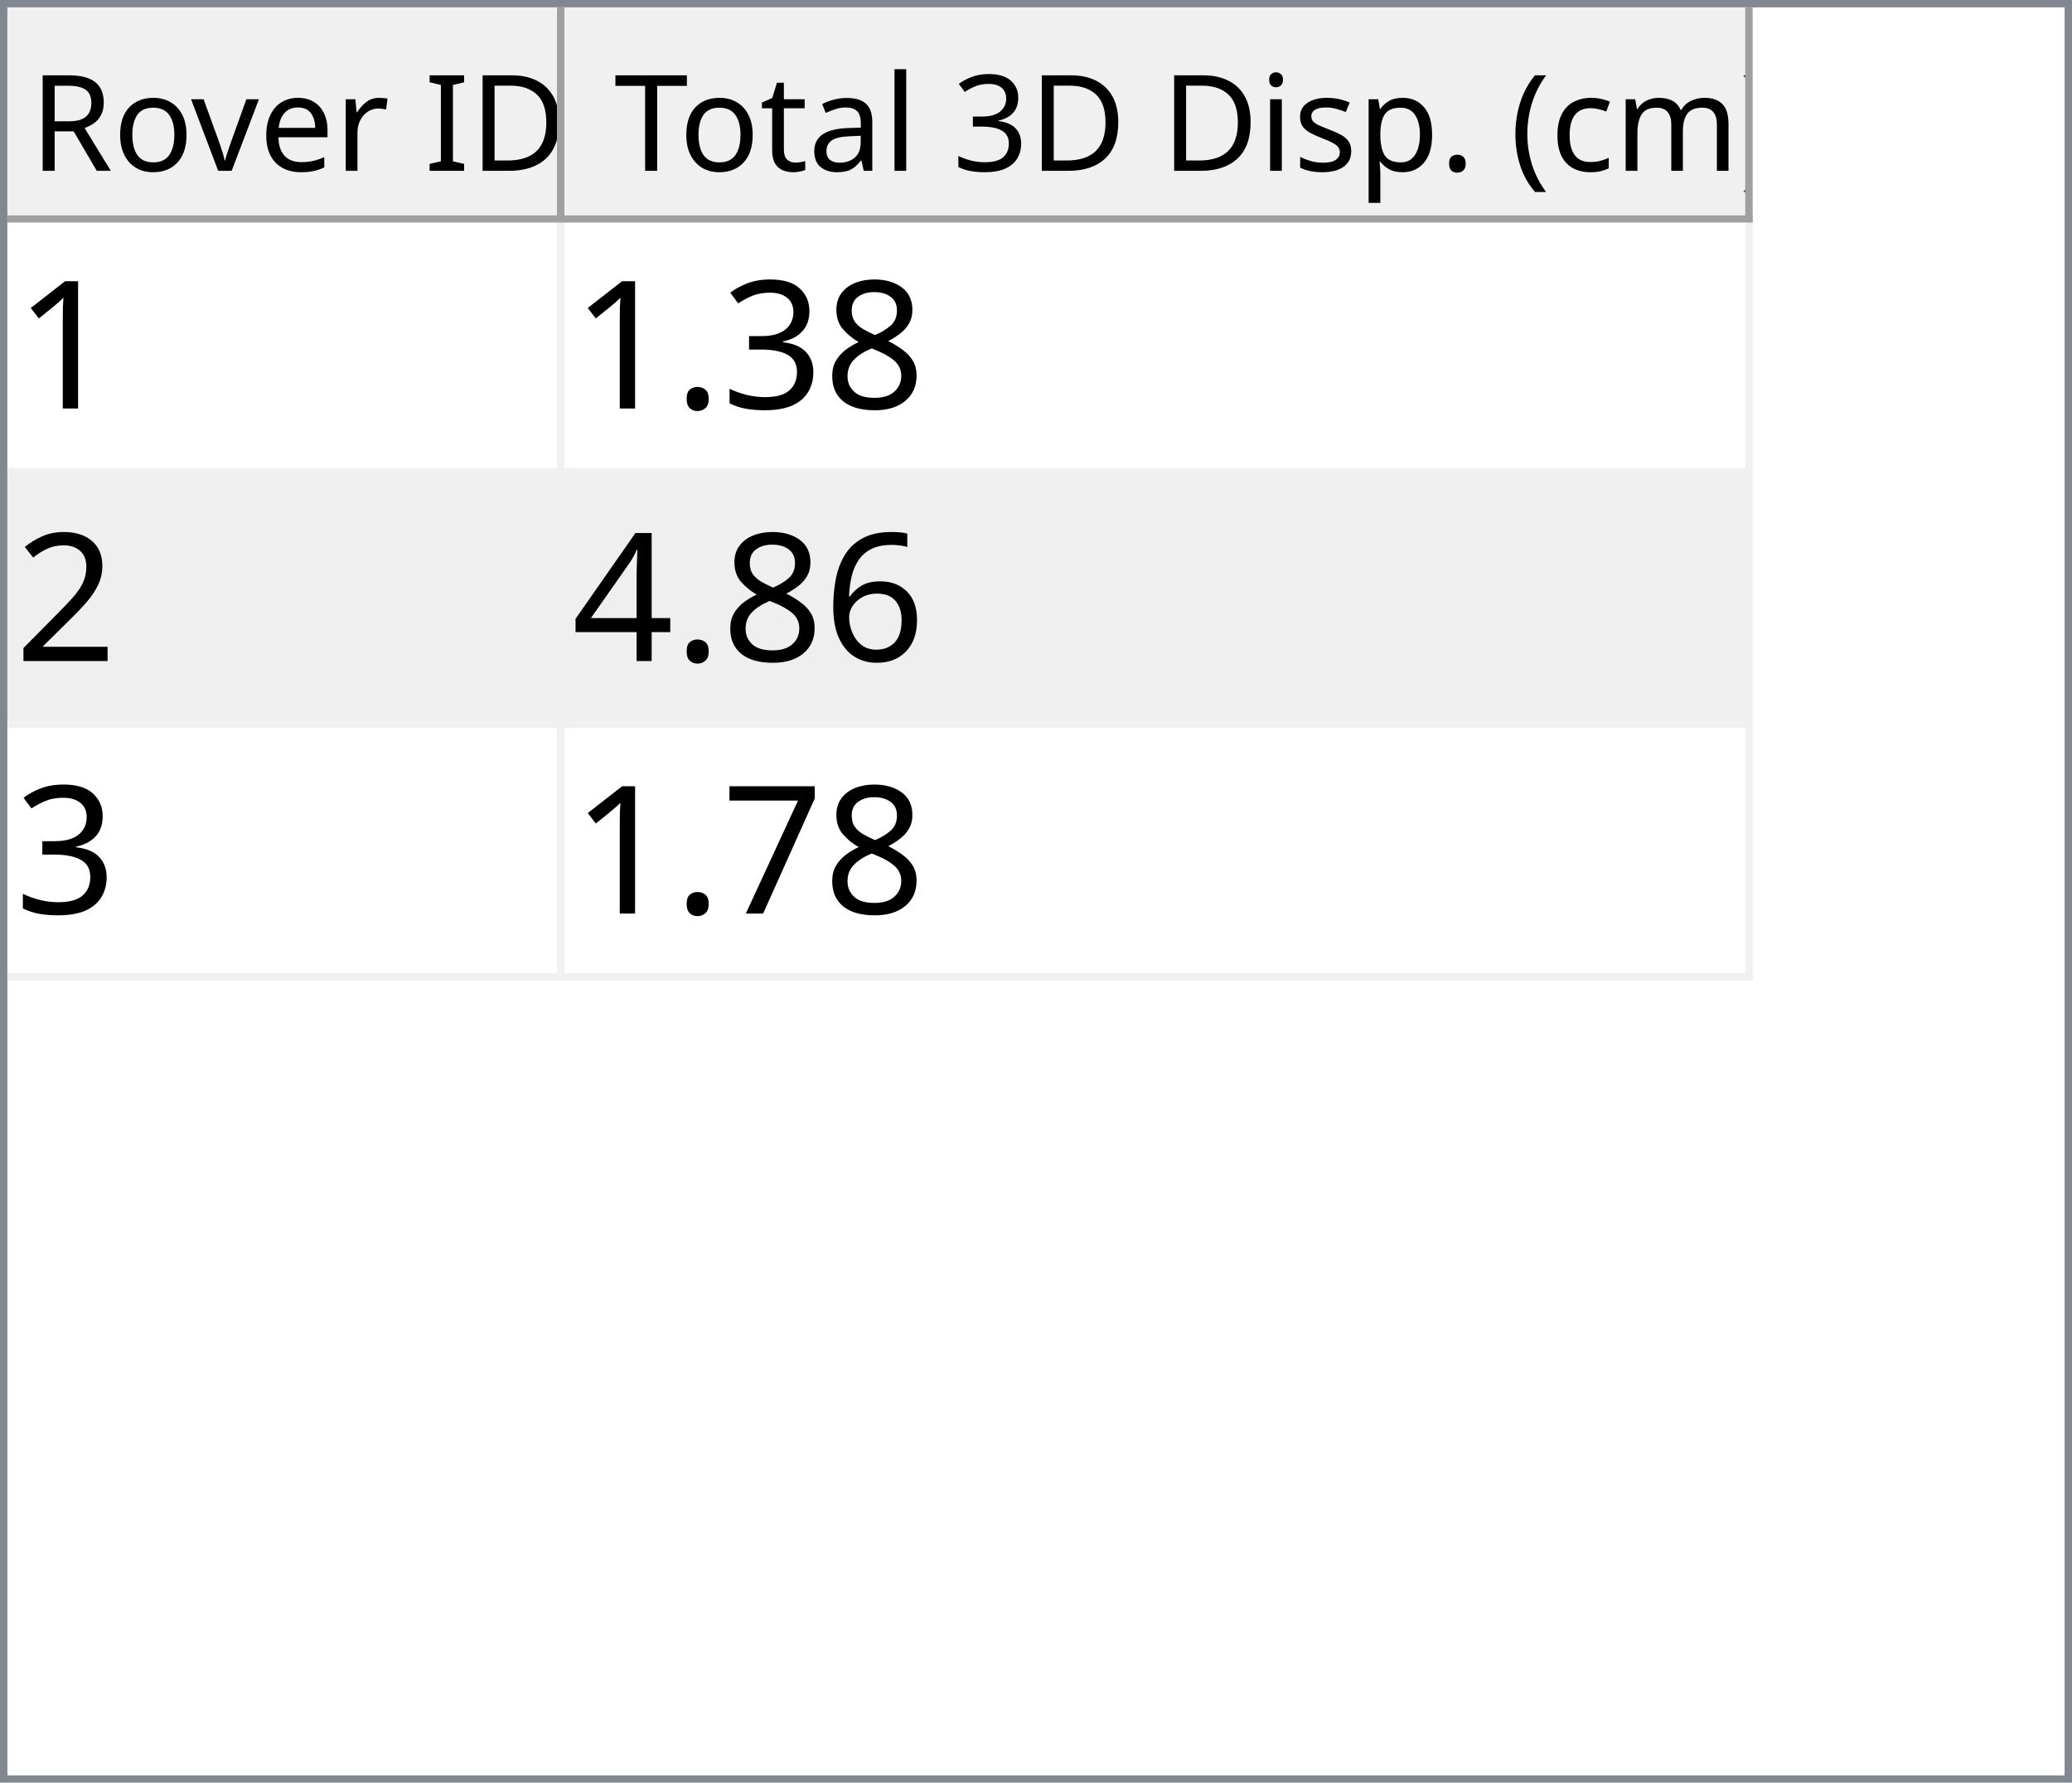
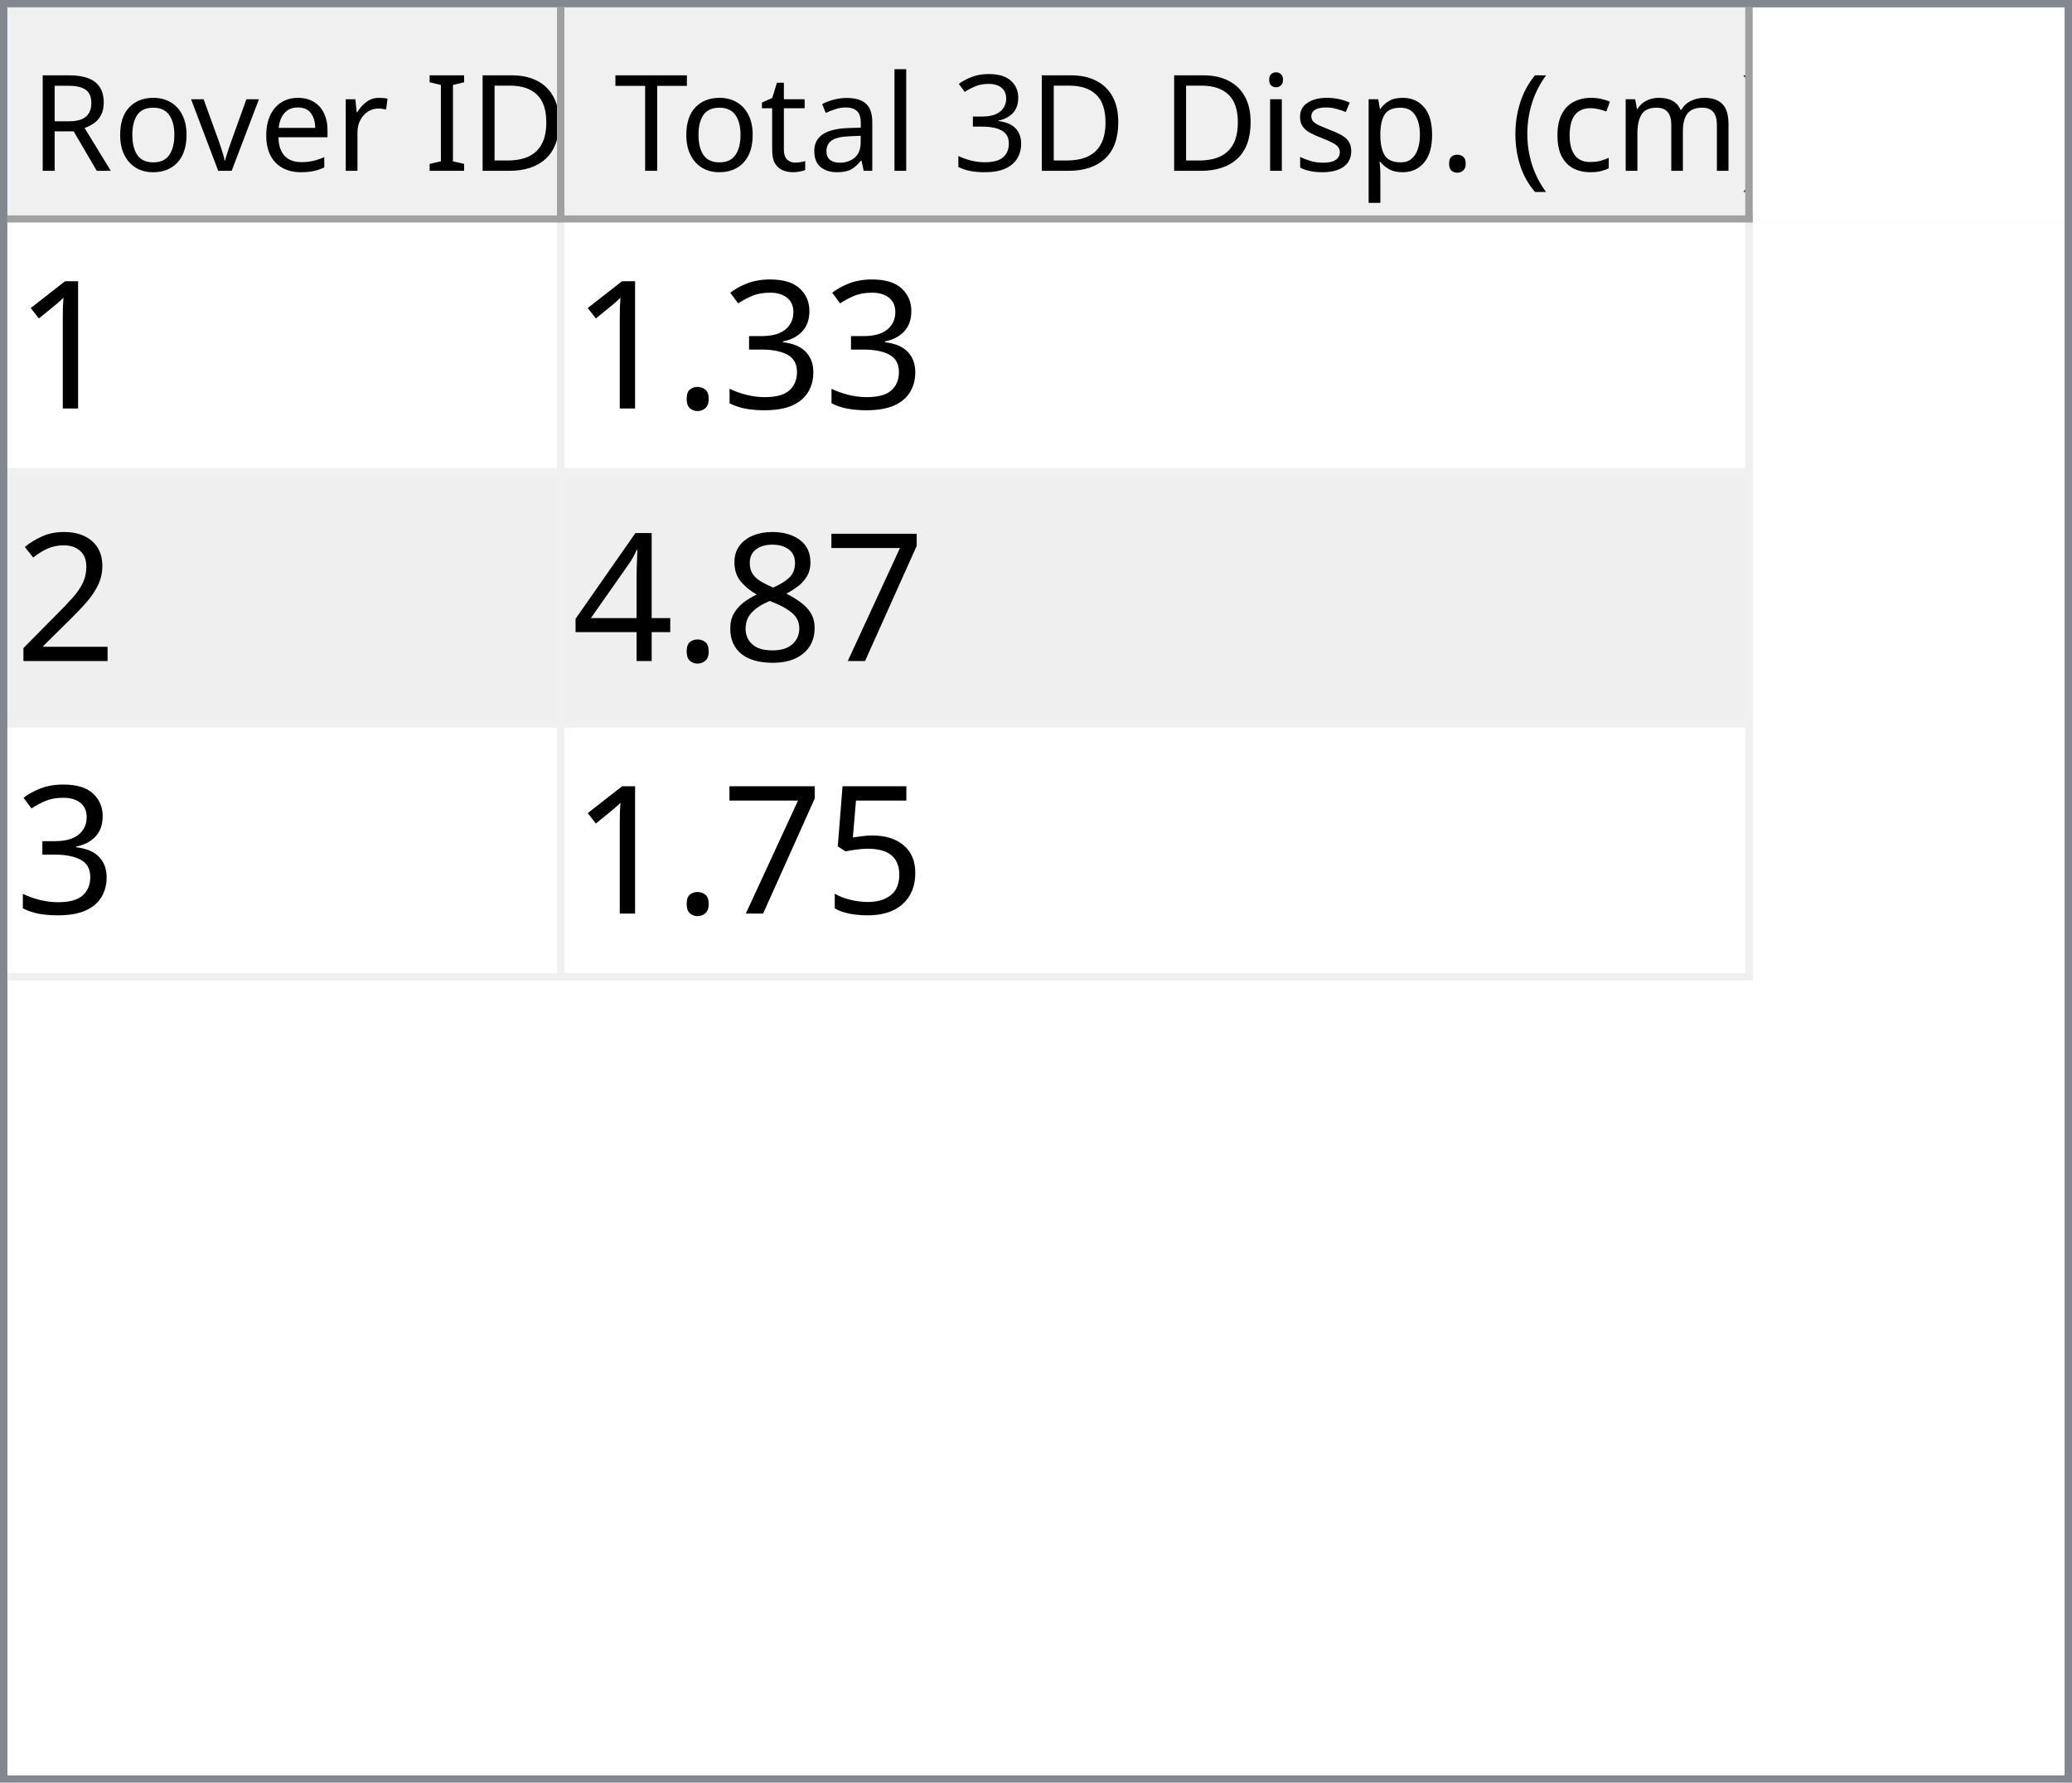
<svg xmlns="http://www.w3.org/2000/svg" style="fill-opacity:1; color-rendering:auto; color-interpolation:auto; text-rendering:auto; stroke:black; stroke-linecap:square; stroke-miterlimit:10; shape-rendering:auto; stroke-opacity:1; fill:black; stroke-dasharray:none; font-weight:normal; stroke-width:1; font-family:'Dialog'; font-style:normal; stroke-linejoin:miter; font-size:12px; stroke-dashoffset:0; image-rendering:auto;" width="279" height="240">
  <defs id="genericDefs" />
  <g>
    <defs id="defs1">
      <clipPath clipPathUnits="userSpaceOnUse" id="clipPath1">
        <path d="M0 0 L279 0 L279 240 L0 240 L0 0 Z" />
      </clipPath>
      <clipPath clipPathUnits="userSpaceOnUse" id="clipPath2">
        <path d="M0 0 L0 240 L279 240 L279 0 Z" />
      </clipPath>
      <clipPath clipPathUnits="userSpaceOnUse" id="clipPath3">
        <path d="M0 0 L0 29 L277 29 L277 0 Z" />
      </clipPath>
      <clipPath clipPathUnits="userSpaceOnUse" id="clipPath4">
        <path d="M0 0 L0 29 L75 29 L75 0 Z" />
      </clipPath>
      <clipPath clipPathUnits="userSpaceOnUse" id="clipPath5">
        <path d="M1 1 L1 28 L74 28 L74 1 Z" />
      </clipPath>
      <clipPath clipPathUnits="userSpaceOnUse" id="clipPath6">
        <path d="M0 0 L0 27 L73 27 L73 0 Z" />
      </clipPath>
      <clipPath clipPathUnits="userSpaceOnUse" id="clipPath7">
        <path d="M-0.5 -0.5 L-0.5 28.5 L74.5 28.5 L74.5 -0.5 Z" />
      </clipPath>
      <clipPath clipPathUnits="userSpaceOnUse" id="clipPath8">
        <path d="M0 0 L0 29 L160 29 L160 0 Z" />
      </clipPath>
      <clipPath clipPathUnits="userSpaceOnUse" id="clipPath9">
        <path d="M1 1 L1 28 L159 28 L159 1 Z" />
      </clipPath>
      <clipPath clipPathUnits="userSpaceOnUse" id="clipPath10">
        <path d="M0 0 L0 27 L158 27 L158 0 Z" />
      </clipPath>
      <clipPath clipPathUnits="userSpaceOnUse" id="clipPath11">
        <path d="M-0.5 -0.5 L-0.5 28.5 L159.5 28.5 L159.5 -0.5 Z" />
      </clipPath>
      <clipPath clipPathUnits="userSpaceOnUse" id="clipPath12">
        <path d="M0 0 L0 209 L277 209 L277 0 Z" />
      </clipPath>
      <clipPath clipPathUnits="userSpaceOnUse" id="clipPath13">
        <path d="M0 0 L0 102 L235 102 L235 0 Z" />
      </clipPath>
      <clipPath clipPathUnits="userSpaceOnUse" id="clipPath14">
        <path d="M-0.5 -0.5 L-0.5 101.5 L234.5 101.5 L234.5 -0.5 Z" />
      </clipPath>
      <clipPath clipPathUnits="userSpaceOnUse" id="clipPath15">
        <path d="M0 0 L0 33 L74 33 L74 0 Z" />
      </clipPath>
      <clipPath clipPathUnits="userSpaceOnUse" id="clipPath16">
        <path d="M0 0 L0 33 L159 33 L159 0 Z" />
      </clipPath>
      <font horiz-adv-x="64.551" id="font1">
        <font-face ascent="107.91" descent="25.098" units-per-em="100" style="font-style:normal; font-family:Segoe UI; font-weight:normal;" />
        <missing-glyph horiz-adv-x="64.551" d="M8.109 0 L8.109 68.266 L56.453 68.266 L56.453 0 L8.109 0 ZM15.328 7.234 L49.219 7.234 L49.219 61.031 L15.328 61.031 L15.328 7.234 Z" />
        <glyph unicode="D" horiz-adv-x="70.117" d="M9.188 0 L9.188 70.016 L28.516 70.016 Q65.531 70.016 65.531 35.891 Q65.531 19.672 55.25 9.836 Q44.969 0 27.734 0 L9.188 0 ZM17.391 62.594 L17.391 7.422 L27.828 7.422 Q41.609 7.422 49.273 14.797 Q56.938 22.172 56.938 35.688 Q56.938 62.594 28.328 62.594 L17.391 62.594 Z" />
        <glyph unicode="I" horiz-adv-x="26.611" d="M17.391 0 L9.188 0 L9.188 70.016 L17.391 70.016 L17.391 0 Z" />
        <glyph unicode=" " horiz-adv-x="27.393" d="" />
        <glyph unicode="r" horiz-adv-x="34.766" d="M34.188 41.891 Q32.078 43.5 28.125 43.5 Q23 43.5 19.555 38.672 Q16.109 33.844 16.109 25.484 L16.109 0 L8.109 0 L8.109 50 L16.109 50 L16.109 39.703 L16.312 39.703 Q18.016 44.969 21.531 47.922 Q25.047 50.875 29.391 50.875 Q32.516 50.875 34.188 50.203 L34.188 41.891 Z" />
        <glyph unicode="e" horiz-adv-x="52.295" d="M48.297 23 L12.984 23 Q13.188 14.656 17.484 10.109 Q21.781 5.562 29.297 5.562 Q37.75 5.562 44.828 11.141 L44.828 3.609 Q38.234 -1.172 27.391 -1.172 Q16.797 -1.172 10.742 5.641 Q4.688 12.453 4.688 24.812 Q4.688 36.469 11.305 43.82 Q17.922 51.172 27.734 51.172 Q37.547 51.172 42.922 44.828 Q48.297 38.484 48.297 27.203 L48.297 23 ZM40.094 29.781 Q40.047 36.719 36.75 40.578 Q33.453 44.438 27.594 44.438 Q21.922 44.438 17.969 40.383 Q14.016 36.328 13.094 29.781 L40.094 29.781 Z" />
        <glyph unicode="v" horiz-adv-x="47.9" d="M47.406 50 L27.484 0 L19.625 0 L0.688 50 L9.469 50 L22.172 13.672 Q23.578 9.672 23.922 6.688 L24.125 6.688 Q24.609 10.453 25.688 13.484 L38.969 50 L47.406 50 Z" />
        <glyph unicode="o" horiz-adv-x="58.594" d="M29 -1.172 Q17.922 -1.172 11.305 5.836 Q4.688 12.844 4.688 24.422 Q4.688 37.016 11.57 44.094 Q18.453 51.172 30.172 51.172 Q41.359 51.172 47.633 44.289 Q53.906 37.406 53.906 25.203 Q53.906 13.234 47.141 6.031 Q40.375 -1.172 29 -1.172 ZM29.594 44.438 Q21.875 44.438 17.383 39.188 Q12.891 33.938 12.891 24.703 Q12.891 15.828 17.43 10.695 Q21.969 5.562 29.594 5.562 Q37.359 5.562 41.531 10.594 Q45.703 15.625 45.703 24.906 Q45.703 34.281 41.531 39.359 Q37.359 44.438 29.594 44.438 Z" />
        <glyph unicode="R" horiz-adv-x="59.814" d="M59.375 0 L49.609 0 L37.891 19.625 Q36.281 22.359 34.766 24.289 Q33.25 26.219 31.664 27.438 Q30.078 28.656 28.25 29.219 Q26.422 29.781 24.125 29.781 L17.391 29.781 L17.391 0 L9.188 0 L9.188 70.016 L30.078 70.016 Q34.672 70.016 38.555 68.867 Q42.438 67.719 45.289 65.375 Q48.141 63.031 49.758 59.547 Q51.375 56.062 51.375 51.375 Q51.375 47.703 50.273 44.656 Q49.172 41.609 47.148 39.211 Q45.125 36.812 42.266 35.133 Q39.406 33.453 35.844 32.516 L35.844 32.328 Q37.594 31.547 38.891 30.547 Q40.188 29.547 41.359 28.18 Q42.531 26.812 43.68 25.078 Q44.828 23.344 46.234 21.047 L59.375 0 ZM17.391 62.594 L17.391 37.203 L28.516 37.203 Q31.594 37.203 34.203 38.133 Q36.812 39.062 38.719 40.797 Q40.625 42.531 41.703 45.047 Q42.781 47.562 42.781 50.688 Q42.781 56.297 39.141 59.445 Q35.5 62.594 28.609 62.594 L17.391 62.594 Z" />
        <glyph unicode=")" horiz-adv-x="30.176" d="M8.297 -15.922 L1.172 -15.922 Q16.406 2.344 16.406 26.812 Q16.406 51.469 1.078 70.016 L8.297 70.016 Q23.531 52.156 23.531 26.703 Q23.531 1.375 8.297 -15.922 Z" />
        <glyph unicode="m" horiz-adv-x="86.133" d="M79.109 0 L71.094 0 L71.094 28.719 Q71.094 37.016 68.531 40.727 Q65.969 44.438 59.906 44.438 Q54.781 44.438 51.195 39.75 Q47.609 35.062 47.609 28.516 L47.609 0 L39.594 0 L39.594 29.688 Q39.594 44.438 28.219 44.438 Q22.953 44.438 19.531 40.016 Q16.109 35.594 16.109 28.516 L16.109 0 L8.109 0 L8.109 50 L16.109 50 L16.109 42.094 L16.312 42.094 Q21.625 51.172 31.844 51.172 Q36.969 51.172 40.773 48.312 Q44.578 45.453 46 40.828 Q51.562 51.172 62.594 51.172 Q79.109 51.172 79.109 30.812 L79.109 0 Z" />
        <glyph unicode="c" horiz-adv-x="46.191" d="M42.188 2.297 Q36.422 -1.172 28.516 -1.172 Q17.828 -1.172 11.258 5.789 Q4.688 12.75 4.688 23.828 Q4.688 36.188 11.766 43.68 Q18.844 51.172 30.672 51.172 Q37.25 51.172 42.281 48.734 L42.281 40.531 Q36.719 44.438 30.375 44.438 Q22.703 44.438 17.797 38.945 Q12.891 33.453 12.891 24.516 Q12.891 15.719 17.508 10.641 Q22.125 5.562 29.891 5.562 Q36.422 5.562 42.188 9.906 L42.188 2.297 Z" />
        <glyph unicode="(" horiz-adv-x="30.176" d="M29.109 -15.922 L21.969 -15.922 Q6.844 1.375 6.844 26.703 Q6.844 52.156 21.969 70.016 L29.203 70.016 Q13.875 51.469 13.875 26.812 Q13.875 2.344 29.109 -15.922 Z" />
        <glyph unicode="." horiz-adv-x="21.68" d="M10.891 -1.078 Q8.641 -1.078 7.055 0.539 Q5.469 2.156 5.469 4.391 Q5.469 6.641 7.055 8.273 Q8.641 9.906 10.891 9.906 Q13.188 9.906 14.797 8.273 Q16.406 6.641 16.406 4.391 Q16.406 2.156 14.797 0.539 Q13.188 -1.078 10.891 -1.078 Z" />
        <glyph unicode="p" horiz-adv-x="58.789" d="M16.312 7.234 L16.109 7.234 L16.109 -23 L8.109 -23 L8.109 50 L16.109 50 L16.109 41.219 L16.312 41.219 Q22.219 51.172 33.594 51.172 Q43.266 51.172 48.688 44.461 Q54.109 37.75 54.109 26.469 Q54.109 13.922 48 6.375 Q41.891 -1.172 31.297 -1.172 Q21.578 -1.172 16.312 7.234 ZM16.109 27.391 L16.109 20.406 Q16.109 14.203 20.141 9.883 Q24.172 5.562 30.375 5.562 Q37.641 5.562 41.773 11.133 Q45.906 16.703 45.906 26.609 Q45.906 34.969 42.047 39.703 Q38.188 44.438 31.594 44.438 Q24.609 44.438 20.359 39.578 Q16.109 34.719 16.109 27.391 Z" />
        <glyph unicode="s" horiz-adv-x="42.432" d="M5.078 1.812 L5.078 10.406 Q11.625 5.562 19.484 5.562 Q30.031 5.562 30.031 12.594 Q30.031 14.594 29.125 15.992 Q28.219 17.391 26.68 18.461 Q25.141 19.531 23.07 20.383 Q21 21.234 18.609 22.172 Q15.281 23.484 12.766 24.828 Q10.25 26.172 8.57 27.859 Q6.891 29.547 6.031 31.695 Q5.172 33.844 5.172 36.719 Q5.172 40.234 6.789 42.945 Q8.406 45.656 11.086 47.484 Q13.766 49.312 17.211 50.242 Q20.656 51.172 24.312 51.172 Q30.812 51.172 35.938 48.922 L35.938 40.828 Q30.422 44.438 23.25 44.438 Q21 44.438 19.195 43.922 Q17.391 43.406 16.094 42.477 Q14.797 41.547 14.086 40.258 Q13.375 38.969 13.375 37.406 Q13.375 35.453 14.086 34.133 Q14.797 32.812 16.164 31.789 Q17.531 30.766 19.484 29.938 Q21.438 29.109 23.922 28.125 Q27.25 26.859 29.883 25.516 Q32.516 24.172 34.375 22.484 Q36.234 20.797 37.234 18.602 Q38.234 16.406 38.234 13.375 Q38.234 9.672 36.602 6.938 Q34.969 4.203 32.234 2.398 Q29.5 0.594 25.93 -0.289 Q22.359 -1.172 18.453 -1.172 Q10.75 -1.172 5.078 1.812 Z" />
        <glyph unicode="i" horiz-adv-x="24.219" d="M12.203 62.703 Q10.062 62.703 8.547 64.164 Q7.031 65.625 7.031 67.875 Q7.031 70.125 8.547 71.609 Q10.062 73.094 12.203 73.094 Q14.406 73.094 15.945 71.609 Q17.484 70.125 17.484 67.875 Q17.484 65.719 15.945 64.211 Q14.406 62.703 12.203 62.703 ZM16.109 0 L8.109 0 L8.109 50 L16.109 50 L16.109 0 Z" />
        <glyph unicode="3" horiz-adv-x="53.906" d="M46.531 19.828 Q46.531 15.094 44.75 11.211 Q42.969 7.328 39.719 4.57 Q36.469 1.812 31.93 0.297 Q27.391 -1.219 21.922 -1.219 Q11.922 -1.219 6 2.594 L6 11.188 Q13.094 5.609 22.219 5.609 Q25.875 5.609 28.828 6.539 Q31.781 7.469 33.906 9.227 Q36.031 10.984 37.18 13.477 Q38.328 15.969 38.328 19.094 Q38.328 32.812 18.797 32.812 L12.984 32.812 L12.984 39.594 L18.5 39.594 Q35.797 39.594 35.797 52.484 Q35.797 64.406 22.609 64.406 Q15.188 64.406 8.688 59.422 L8.688 67.188 Q15.375 71.188 24.609 71.188 Q29 71.188 32.57 69.969 Q36.141 68.75 38.68 66.555 Q41.219 64.359 42.609 61.281 Q44 58.203 44 54.5 Q44 40.672 30.031 36.719 L30.031 36.531 Q33.594 36.141 36.625 34.797 Q39.656 33.453 41.852 31.305 Q44.047 29.156 45.289 26.25 Q46.531 23.344 46.531 19.828 Z" />
        <glyph unicode="l" horiz-adv-x="24.219" d="M16.109 0 L8.109 0 L8.109 74.031 L16.109 74.031 L16.109 0 Z" />
        <glyph unicode="a" horiz-adv-x="50.879" d="M43.891 0 L35.891 0 L35.891 7.812 L35.688 7.812 Q30.469 -1.172 20.312 -1.172 Q12.844 -1.172 8.617 2.781 Q4.391 6.734 4.391 13.281 Q4.391 27.297 20.906 29.594 L35.891 31.688 Q35.891 44.438 25.594 44.438 Q16.547 44.438 9.281 38.281 L9.281 46.484 Q16.656 51.172 26.266 51.172 Q43.891 51.172 43.891 32.516 L43.891 0 ZM35.891 25.297 L23.828 23.641 Q18.266 22.859 15.43 20.875 Q12.594 18.891 12.594 13.875 Q12.594 10.203 15.211 7.883 Q17.828 5.562 22.172 5.562 Q28.125 5.562 32.008 9.742 Q35.891 13.922 35.891 20.312 L35.891 25.297 Z" />
        <glyph unicode="t" horiz-adv-x="33.887" d="M31.297 0.484 Q28.469 -1.078 23.828 -1.078 Q10.688 -1.078 10.688 13.578 L10.688 43.172 L2.094 43.172 L2.094 50 L10.688 50 L10.688 62.203 L18.703 64.797 L18.703 50 L31.297 50 L31.297 43.172 L18.703 43.172 L18.703 14.984 Q18.703 9.969 20.414 7.82 Q22.125 5.672 26.078 5.672 Q29.109 5.672 31.297 7.328 L31.297 0.484 Z" />
        <glyph unicode="T" horiz-adv-x="52.393" d="M50.594 62.594 L30.375 62.594 L30.375 0 L22.172 0 L22.172 62.594 L2 62.594 L2 70.016 L50.594 70.016 L50.594 62.594 Z" />
      </font>
      <font horiz-adv-x="75.0" id="font2">
        <font-face ascent="100.537" descent="21.973" units-per-em="100" style="font-style:normal; font-family:sans-serif; font-weight:normal;" />
        <missing-glyph horiz-adv-x="75.0" d="M12.5 0 L12.5 62.5 L62.5 62.5 L62.5 0 L12.5 0 ZM14.062 1.562 L60.938 1.562 L60.938 60.938 L14.062 60.938 L14.062 1.562 Z" />
        <glyph unicode="1" horiz-adv-x="55.615" d="M37.25 0 L28.469 0 L28.469 56 Q25.297 52.984 20.141 49.953 Q14.984 46.922 10.891 45.406 L10.891 53.906 Q18.266 57.375 23.781 62.305 Q29.297 67.234 31.594 71.875 L37.25 71.875 L37.25 0 Z" />
-         <glyph unicode="8" horiz-adv-x="55.615" d="M17.672 38.812 Q12.203 40.828 9.57 44.539 Q6.938 48.25 6.938 53.422 Q6.938 61.234 12.555 66.555 Q18.172 71.875 27.484 71.875 Q36.859 71.875 42.578 66.43 Q48.297 60.984 48.297 53.172 Q48.297 48.188 45.68 44.508 Q43.062 40.828 37.75 38.812 Q44.344 36.672 47.781 31.883 Q51.219 27.094 51.219 20.453 Q51.219 11.281 44.727 5.031 Q38.234 -1.219 27.641 -1.219 Q17.047 -1.219 10.547 5.055 Q4.047 11.328 4.047 20.703 Q4.047 27.688 7.594 32.398 Q11.141 37.109 17.672 38.812 ZM15.922 53.719 Q15.922 48.641 19.195 45.414 Q22.469 42.188 27.688 42.188 Q32.766 42.188 36.016 45.383 Q39.266 48.578 39.266 53.219 Q39.266 58.062 35.914 61.359 Q32.562 64.656 27.594 64.656 Q22.562 64.656 19.242 61.43 Q15.922 58.203 15.922 53.719 ZM13.094 20.656 Q13.094 16.891 14.875 13.375 Q16.656 9.859 20.172 7.93 Q23.688 6 27.734 6 Q34.031 6 38.133 10.055 Q42.234 14.109 42.234 20.359 Q42.234 26.703 38.016 30.859 Q33.797 35.016 27.438 35.016 Q21.234 35.016 17.164 30.914 Q13.094 26.812 13.094 20.656 Z" />
        <glyph unicode="3" horiz-adv-x="55.615" d="M4.203 18.891 L12.984 20.062 Q14.5 12.594 18.141 9.297 Q21.781 6 27 6 Q33.203 6 37.477 10.297 Q41.75 14.594 41.75 20.953 Q41.75 27 37.797 30.93 Q33.844 34.859 27.734 34.859 Q25.25 34.859 21.531 33.891 L22.516 41.609 Q23.391 41.5 23.922 41.5 Q29.547 41.5 34.039 44.43 Q38.531 47.359 38.531 53.469 Q38.531 58.297 35.258 61.477 Q31.984 64.656 26.812 64.656 Q21.688 64.656 18.266 61.43 Q14.844 58.203 13.875 51.766 L5.078 53.328 Q6.688 62.156 12.398 67.016 Q18.109 71.875 26.609 71.875 Q32.469 71.875 37.398 69.359 Q42.328 66.844 44.945 62.5 Q47.562 58.156 47.562 53.266 Q47.562 48.641 45.07 44.828 Q42.578 41.016 37.703 38.766 Q44.047 37.312 47.562 32.695 Q51.078 28.078 51.078 21.141 Q51.078 11.766 44.242 5.25 Q37.406 -1.266 26.953 -1.266 Q17.531 -1.266 11.305 4.352 Q5.078 9.969 4.203 18.891 Z" />
        <glyph unicode="." horiz-adv-x="27.783" d="M9.078 0 L9.078 10.016 L19.094 10.016 L19.094 0 L9.078 0 Z" />
        <glyph unicode="2" horiz-adv-x="55.615" d="M50.344 8.453 L50.344 0 L3.031 0 Q2.938 3.172 4.047 6.109 Q5.859 10.938 9.836 15.625 Q13.812 20.312 21.344 26.469 Q33.016 36.031 37.117 41.625 Q41.219 47.219 41.219 52.203 Q41.219 57.422 37.477 61.008 Q33.734 64.594 27.734 64.594 Q21.391 64.594 17.578 60.789 Q13.766 56.984 13.719 50.25 L4.688 51.172 Q5.609 61.281 11.664 66.578 Q17.719 71.875 27.938 71.875 Q38.234 71.875 44.242 66.164 Q50.25 60.453 50.25 52 Q50.25 47.703 48.492 43.555 Q46.734 39.406 42.656 34.812 Q38.578 30.219 29.109 22.219 Q21.188 15.578 18.945 13.211 Q16.703 10.844 15.234 8.453 L50.344 8.453 Z" />
-         <glyph unicode="6" horiz-adv-x="55.615" d="M49.75 54.047 L41.016 53.375 Q39.844 58.547 37.703 60.891 Q34.125 64.656 28.906 64.656 Q24.703 64.656 21.531 62.312 Q17.391 59.281 14.992 53.469 Q12.594 47.656 12.5 36.922 Q15.672 41.75 20.266 44.094 Q24.859 46.438 29.891 46.438 Q38.672 46.438 44.852 39.969 Q51.031 33.5 51.031 23.25 Q51.031 16.5 48.125 10.719 Q45.219 4.938 40.141 1.859 Q35.062 -1.219 28.609 -1.219 Q17.625 -1.219 10.695 6.859 Q3.766 14.938 3.766 33.5 Q3.766 54.25 11.422 63.672 Q18.109 71.875 29.438 71.875 Q37.891 71.875 43.289 67.141 Q48.688 62.406 49.75 54.047 ZM13.875 23.188 Q13.875 18.656 15.797 14.508 Q17.719 10.359 21.188 8.18 Q24.656 6 28.469 6 Q34.031 6 38.039 10.492 Q42.047 14.984 42.047 22.703 Q42.047 30.125 38.086 34.398 Q34.125 38.672 28.125 38.672 Q22.172 38.672 18.023 34.398 Q13.875 30.125 13.875 23.188 Z" />
+         <glyph unicode="7" horiz-adv-x="55.615" d="M4.734 62.203 L4.734 70.656 L51.078 70.656 L51.078 63.812 Q44.234 56.547 37.523 44.484 Q30.812 32.422 27.156 19.672 Q24.516 10.688 23.781 0 L14.75 0 Q14.891 8.453 18.062 20.414 Q21.234 32.375 27.172 43.484 Q33.109 54.594 39.797 62.203 L4.734 62.203 Z" />
+         <glyph unicode="8" horiz-adv-x="55.615" d="M17.672 38.812 Q12.203 40.828 9.57 44.539 Q6.938 48.25 6.938 53.422 Q6.938 61.234 12.555 66.555 Q18.172 71.875 27.484 71.875 Q36.859 71.875 42.578 66.43 Q48.297 60.984 48.297 53.172 Q48.297 48.188 45.68 44.508 Q43.062 40.828 37.75 38.812 Q44.344 36.672 47.781 31.883 Q51.219 27.094 51.219 20.453 Q51.219 11.281 44.727 5.031 Q38.234 -1.219 27.641 -1.219 Q17.047 -1.219 10.547 5.055 Q4.047 11.328 4.047 20.703 Q4.047 27.688 7.594 32.398 Q11.141 37.109 17.672 38.812 ZM15.922 53.719 Q15.922 48.641 19.195 45.414 Q22.469 42.188 27.688 42.188 Q32.766 42.188 36.016 45.383 Q39.266 48.578 39.266 53.219 Q39.266 58.062 35.914 61.359 Q32.562 64.656 27.594 64.656 Q22.562 64.656 19.242 61.43 Q15.922 58.203 15.922 53.719 ZM13.094 20.656 Q13.094 16.891 14.875 13.375 Q16.656 9.859 20.172 7.93 Q23.688 6 27.734 6 Q34.031 6 38.133 10.055 Q42.234 14.109 42.234 20.359 Q42.234 26.703 38.016 30.859 Q33.797 35.016 27.438 35.016 Q21.234 35.016 17.164 30.914 Q13.094 26.812 13.094 20.656 Z" />
        <glyph unicode="4" horiz-adv-x="55.615" d="M32.328 0 L32.328 17.141 L1.266 17.141 L1.266 25.203 L33.938 71.578 L41.109 71.578 L41.109 25.203 L50.781 25.203 L50.781 17.141 L41.109 17.141 L41.109 0 L32.328 0 ZM32.328 25.203 L32.328 57.469 L9.906 25.203 L32.328 25.203 Z" />
-         <glyph unicode="7" horiz-adv-x="55.615" d="M4.734 62.203 L4.734 70.656 L51.078 70.656 L51.078 63.812 Q44.234 56.547 37.523 44.484 Q30.812 32.422 27.156 19.672 Q24.516 10.688 23.781 0 L14.75 0 Q14.891 8.453 18.062 20.414 Q21.234 32.375 27.172 43.484 Q33.109 54.594 39.797 62.203 L4.734 62.203 Z" />
+         <glyph unicode="5" horiz-adv-x="55.615" d="M4.156 18.75 L13.375 19.531 Q14.406 12.797 18.141 9.398 Q21.875 6 27.156 6 Q33.5 6 37.891 10.789 Q42.281 15.578 42.281 23.484 Q42.281 31 38.062 35.352 Q33.844 39.703 27 39.703 Q22.75 39.703 19.336 37.773 Q15.922 35.844 13.969 32.766 L5.719 33.844 L12.641 70.609 L48.25 70.609 L48.25 62.203 L19.672 62.203 L15.828 42.969 Q22.266 47.469 29.344 47.469 Q38.719 47.469 45.164 40.969 Q51.609 34.469 51.609 24.266 Q51.609 14.547 45.953 7.469 Q39.062 -1.219 27.156 -1.219 Q17.391 -1.219 11.211 4.25 Q5.031 9.719 4.156 18.75 Z" />
      </font>
    </defs>
    <g style="fill:white; stroke:white;">
      <rect x="0" y="0" width="279" style="clip-path:url(#clipPath1); stroke:none;" height="240" />
    </g>
    <g style="fill:white; text-rendering:optimizeSpeed; color-rendering:optimizeSpeed; image-rendering:optimizeSpeed; shape-rendering:crispEdges; stroke:white; color-interpolation:sRGB;">
      <rect x="0" width="279" height="240" y="0" style="stroke:none;" />
      <path style="stroke:none;" d="M0 240 L279 240 L279 0 L0 0 Z" />
    </g>
    <g style="fill:rgb(240,240,240); font-size:18px; font-family:'Segoe UI'; stroke:rgb(240,240,240);">
      <rect x="0" y="0" width="279" style="clip-path:url(#clipPath2); stroke:none;" height="240" />
    </g>
    <g style="fill:rgb(130,135,144); font-size:18px; font-family:'Segoe UI'; stroke:rgb(130,135,144);">
      <path d="M0 0 L279 0 L279 240 L0 240 L0 0 ZM1 1 L278 1 L278 239 L1 239 L1 1 Z" style="fill-rule:evenodd; clip-path:url(#clipPath2); stroke:none;" />
    </g>
    <g style="fill:white; font-size:18px; font-family:'Segoe UI'; stroke:white;" transform="translate(1,1)">
      <rect x="0" y="0" width="277" style="clip-path:url(#clipPath3); stroke:none;" height="29" />
    </g>
    <g style="fill:rgb(240,240,240); font-size:18px; font-family:'Segoe UI'; stroke:rgb(240,240,240);" transform="translate(1,1)">
      <rect x="0" y="0" width="75" style="clip-path:url(#clipPath4); stroke:none;" height="29" />
    </g>
    <g style="font-family:'Segoe UI'; font-size:18px;" transform="translate(2,2)">
      <text x="2" xml:space="preserve" y="21" style="clip-path:url(#clipPath6); stroke:none;">Rover ID</text>
    </g>
    <g transform="translate(1.5,1.5)" style="fill:rgb(160,160,160); font-size:18px; font-family:'Segoe UI'; stroke:rgb(160,160,160); stroke-linejoin:bevel;">
      <line x1="74" x2="74" y1="0" style="fill:none; clip-path:url(#clipPath7);" y2="28" />
    </g>
    <g transform="matrix(1,0,0,1,1,1) translate(0.5,0.5)" style="fill:rgb(160,160,160); font-size:18px; font-family:'Segoe UI'; stroke:rgb(160,160,160); stroke-linejoin:bevel;">
      <line x1="0" x2="74" y1="28" style="fill:none; clip-path:url(#clipPath7);" y2="28" />
    </g>
    <g style="fill:rgb(240,240,240); font-size:18px; font-family:'Segoe UI'; stroke:rgb(240,240,240);" transform="translate(76,1)">
      <rect x="0" y="0" width="160" style="clip-path:url(#clipPath8); stroke:none;" height="29" />
    </g>
    <g style="font-family:'Segoe UI'; font-size:18px;" transform="translate(77,2)">
      <text x="1" xml:space="preserve" y="21" style="clip-path:url(#clipPath10); stroke:none;"> Total 3D Disp. (cm)</text>
    </g>
    <g transform="translate(76.5,1.5)" style="fill:rgb(160,160,160); font-size:18px; font-family:'Segoe UI'; stroke:rgb(160,160,160); stroke-linejoin:bevel;">
      <line x1="159" x2="159" y1="0" style="fill:none; clip-path:url(#clipPath11);" y2="28" />
    </g>
    <g transform="matrix(1,0,0,1,76,1) translate(0.5,0.5)" style="fill:rgb(160,160,160); font-size:18px; font-family:'Segoe UI'; stroke:rgb(160,160,160); stroke-linejoin:bevel;">
      <line x1="0" x2="159" y1="28" style="fill:none; clip-path:url(#clipPath11);" y2="28" />
    </g>
    <g style="fill:white; font-size:18px; font-family:'Segoe UI'; stroke:white;" transform="translate(1,30)">
      <rect x="0" y="0" width="277" style="clip-path:url(#clipPath12); stroke:none;" height="209" />
    </g>
    <g style="fill:rgb(240,240,240); font-size:24px; font-family:sans-serif; stroke:rgb(240,240,240);" transform="translate(1,30)">
      <rect x="0" y="0" width="235" style="clip-path:url(#clipPath13); stroke:none;" height="102" />
      <line transform="translate(0.5,0.5)" x1="0" x2="234" y1="33" style="clip-path:url(#clipPath14); fill:none; stroke-linejoin:bevel;" y2="33" />
    </g>
    <g transform="matrix(1,0,0,1,1,30) translate(0.5,0.5)" style="fill:rgb(240,240,240); font-size:24px; font-family:sans-serif; stroke:rgb(240,240,240); stroke-linejoin:bevel;">
      <line x1="0" x2="234" y1="67" style="fill:none; clip-path:url(#clipPath14);" y2="67" />
    </g>
    <g transform="matrix(1,0,0,1,1,30) translate(0.5,0.5)" style="fill:rgb(240,240,240); font-size:24px; font-family:sans-serif; stroke:rgb(240,240,240); stroke-linejoin:bevel;">
      <line x1="0" x2="234" y1="101" style="fill:none; clip-path:url(#clipPath14);" y2="101" />
    </g>
    <g transform="matrix(1,0,0,1,1,30) translate(0.5,0.5)" style="fill:rgb(240,240,240); font-size:24px; font-family:sans-serif; stroke:rgb(240,240,240); stroke-linejoin:bevel;">
      <line x1="74" x2="74" y1="0" style="fill:none; clip-path:url(#clipPath14);" y2="101" />
    </g>
    <g transform="matrix(1,0,0,1,1,30) translate(0.5,0.5)" style="fill:rgb(240,240,240); font-size:24px; font-family:sans-serif; stroke:rgb(240,240,240); stroke-linejoin:bevel;">
      <line x1="234" x2="234" y1="0" style="fill:none; clip-path:url(#clipPath14);" y2="101" />
    </g>
    <g style="fill:white; font-size:24px; font-family:sans-serif; stroke:white;" transform="matrix(1,0,0,1,1,30)">
      <rect x="0" y="0" width="74" style="clip-path:url(#clipPath15); stroke:none;" height="33" />
      <text x="1" y="25" style="fill:black; clip-path:url(#clipPath15); stroke:none;" xml:space="preserve">1</text>
    </g>
    <g style="fill:white; font-size:24px; font-family:sans-serif; stroke:white;" transform="matrix(1,0,0,1,1,30) translate(75,0)">
      <rect x="0" y="0" width="159" style="clip-path:url(#clipPath16); stroke:none;" height="33" />
-       <text x="1" y="25" style="fill:black; clip-path:url(#clipPath16); stroke:none;" xml:space="preserve">1.38</text>
+       <text x="1" y="25" style="fill:black; clip-path:url(#clipPath16); stroke:none;" xml:space="preserve">1.33</text>
    </g>
    <g style="fill:rgb(239,239,239); font-size:24px; font-family:sans-serif; stroke:rgb(239,239,239);" transform="matrix(1,0,0,1,1,30) translate(0,34)">
      <rect x="0" y="0" width="74" style="clip-path:url(#clipPath15); stroke:none;" height="33" />
      <text x="1" y="25" style="fill:black; clip-path:url(#clipPath15); stroke:none;" xml:space="preserve">2</text>
    </g>
    <g style="fill:rgb(239,239,239); font-size:24px; font-family:sans-serif; stroke:rgb(239,239,239);" transform="matrix(1,0,0,1,1,30) translate(75,34)">
      <rect x="0" y="0" width="159" style="clip-path:url(#clipPath16); stroke:none;" height="33" />
-       <text x="1" y="25" style="fill:black; clip-path:url(#clipPath16); stroke:none;" xml:space="preserve">4.86</text>
+       <text x="1" y="25" style="fill:black; clip-path:url(#clipPath16); stroke:none;" xml:space="preserve">4.87</text>
    </g>
    <g style="fill:white; font-size:24px; font-family:sans-serif; stroke:white;" transform="matrix(1,0,0,1,1,30) translate(0,68)">
      <rect x="0" y="0" width="74" style="clip-path:url(#clipPath15); stroke:none;" height="33" />
      <text x="1" y="25" style="fill:black; clip-path:url(#clipPath15); stroke:none;" xml:space="preserve">3</text>
    </g>
    <g style="fill:white; font-size:24px; font-family:sans-serif; stroke:white;" transform="matrix(1,0,0,1,1,30) translate(75,68)">
      <rect x="0" y="0" width="159" style="clip-path:url(#clipPath16); stroke:none;" height="33" />
-       <text x="1" y="25" style="fill:black; clip-path:url(#clipPath16); stroke:none;" xml:space="preserve">1.78</text>
+       <text x="1" y="25" style="fill:black; clip-path:url(#clipPath16); stroke:none;" xml:space="preserve">1.75</text>
    </g>
  </g>
</svg>
